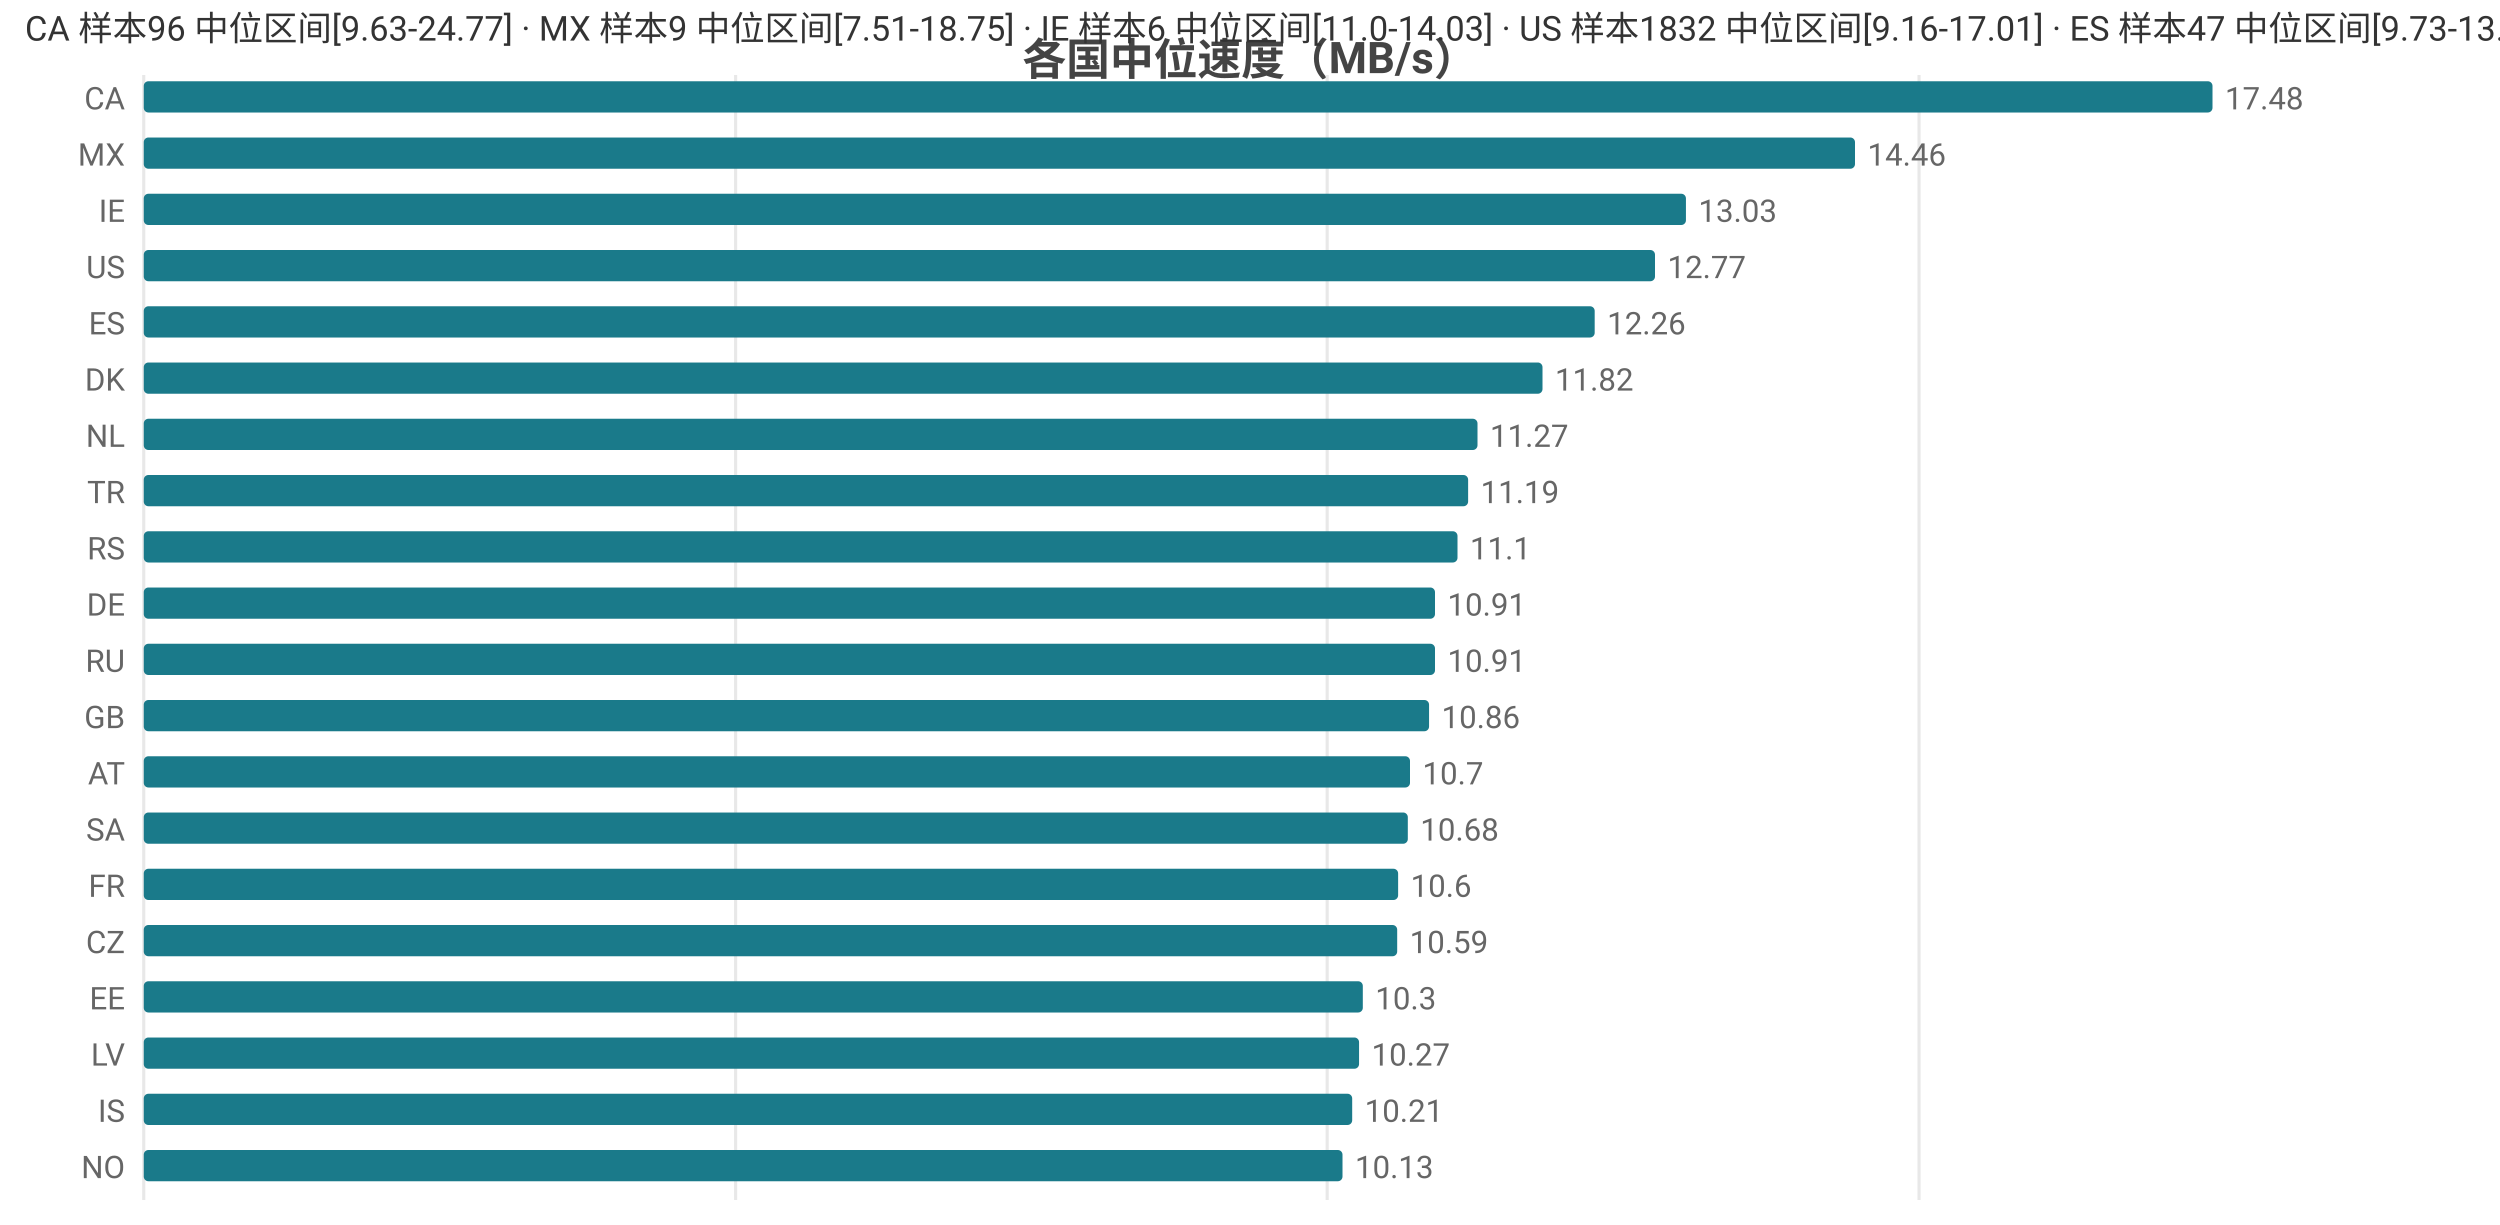
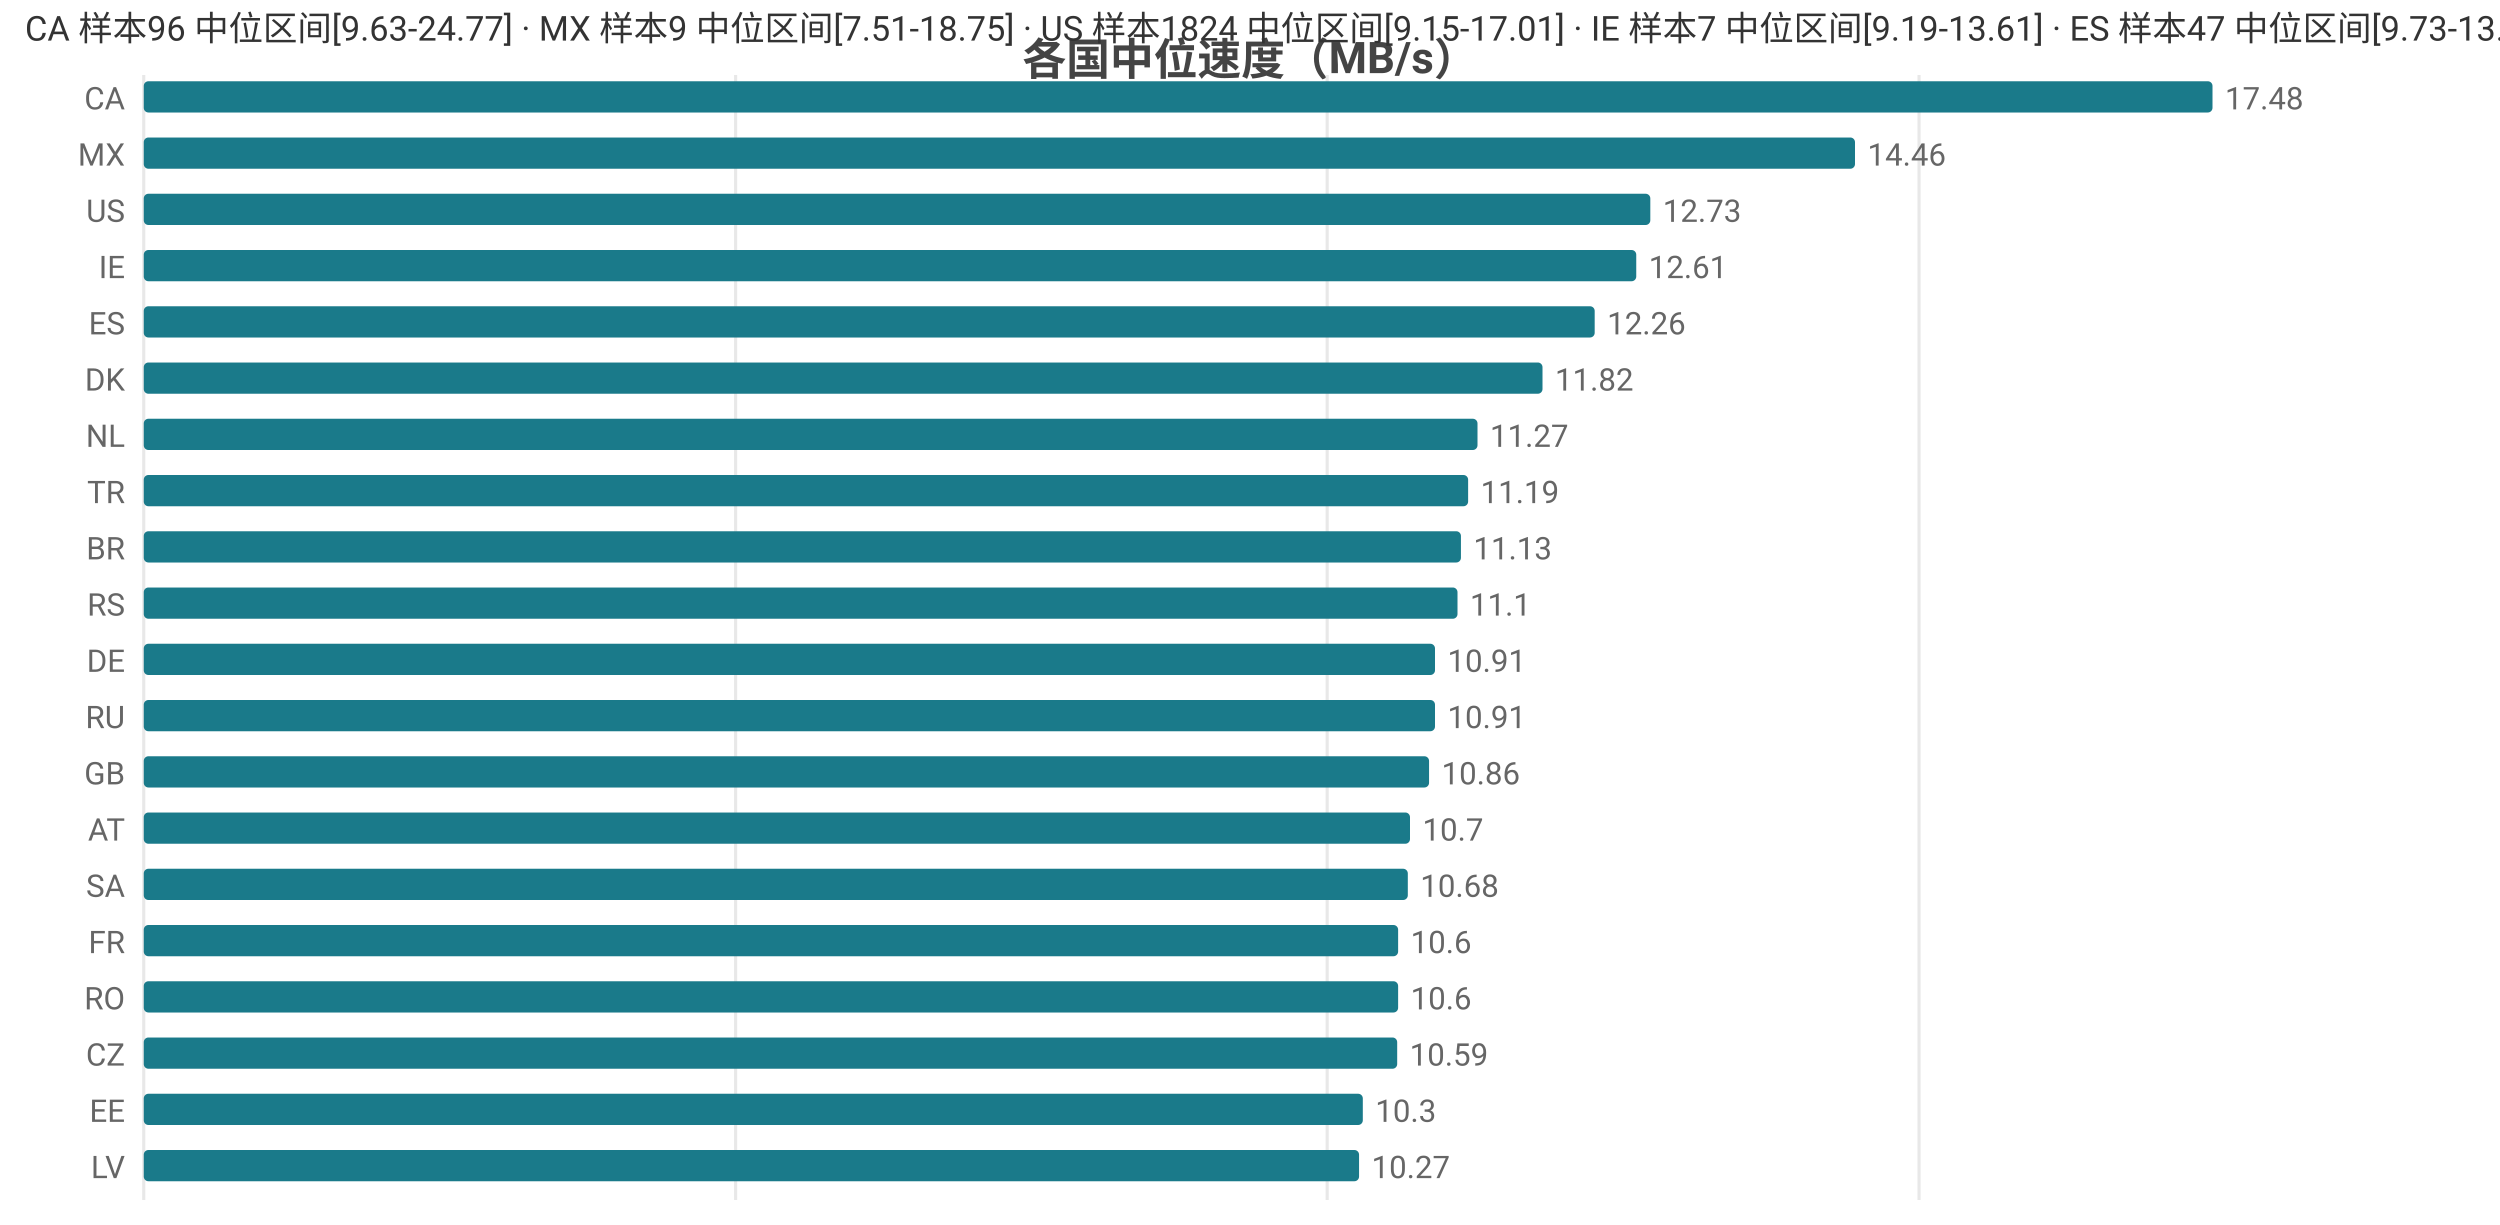
<svg xmlns="http://www.w3.org/2000/svg" width="800" height="392" viewBox="0 0 800 392">
  <rect width="800" height="392" fill="#ffffff" />
  <style>text{font-family:system-ui,-apple-system,'Segoe UI',Roboto,'PingFang SC','Microsoft YaHei','Noto Sans CJK SC',sans-serif}.g{stroke:#e8e8e8;stroke-width:1}.a{stroke:#999;stroke-width:1}.t{font-size:10px;fill:#666}.m{font-size:10px;text-anchor:middle;fill:#666}.e{font-size:10px;text-anchor:end;fill:#666}.l{font-size:11px;fill:#333}.tt{font-size:14px;font-weight:600;text-anchor:middle;fill:#444}.em{font-size:13px;text-anchor:middle;fill:#999}</style>
  <text class="tt" x="400.0" y="24">各国中位速度（MB/s）</text>
  <line class="g" x1="46" y1="24" x2="46" y2="384" />
  <line class="g" x1="235.4" y1="24" x2="235.4" y2="384" />
  <line class="g" x1="424.7" y1="24" x2="424.7" y2="384" />
  <line class="g" x1="614.1" y1="24" x2="614.1" y2="384" />
  <text class="e" x="40" y="35">CA</text>
  <rect x="46" y="26" width="662" height="10" fill="#1a7a8a" rx="1.5" />
  <text class="t" x="712" y="35">17.48</text>
  <text class="e" x="40" y="53">MX</text>
  <rect x="46" y="44" width="547.6" height="10" fill="#1a7a8a" rx="1.5" />
  <text class="t" x="597.6" y="53">14.46</text>
-   <text class="e" x="40" y="71">IE</text>
-   <rect x="46" y="62" width="493.5" height="10" fill="#1a7a8a" rx="1.5" />
-   <text class="t" x="543.5" y="71">13.03</text>
-   <text class="e" x="40" y="89">US</text>
-   <rect x="46" y="80" width="483.6" height="10" fill="#1a7a8a" rx="1.5" />
-   <text class="t" x="533.6" y="89">12.77</text>
+   <text class="e" x="40" y="71">US</text>
+   <rect x="46" y="62" width="482.1" height="10" fill="#1a7a8a" rx="1.5" />
+   <text class="t" x="532.1" y="71">12.73</text>
+   <text class="e" x="40" y="89">IE</text>
+   <rect x="46" y="80" width="477.6" height="10" fill="#1a7a8a" rx="1.5" />
+   <text class="t" x="527.6" y="89">12.61</text>
  <text class="e" x="40" y="107">ES</text>
  <rect x="46" y="98" width="464.3" height="10" fill="#1a7a8a" rx="1.5" />
  <text class="t" x="514.3" y="107">12.26</text>
  <text class="e" x="40" y="125">DK</text>
  <rect x="46" y="116" width="447.6" height="10" fill="#1a7a8a" rx="1.5" />
  <text class="t" x="497.6" y="125">11.82</text>
  <text class="e" x="40" y="143">NL</text>
  <rect x="46" y="134" width="426.8" height="10" fill="#1a7a8a" rx="1.5" />
  <text class="t" x="476.8" y="143">11.27</text>
  <text class="e" x="40" y="161">TR</text>
  <rect x="46" y="152" width="423.8" height="10" fill="#1a7a8a" rx="1.5" />
  <text class="t" x="473.8" y="161">11.19</text>
-   <text class="e" x="40" y="179">RS</text>
-   <rect x="46" y="170" width="420.4" height="10" fill="#1a7a8a" rx="1.5" />
-   <text class="t" x="470.4" y="179">11.1</text>
-   <text class="e" x="40" y="197">DE</text>
-   <rect x="46" y="188" width="413.2" height="10" fill="#1a7a8a" rx="1.5" />
-   <text class="t" x="463.2" y="197">10.91</text>
-   <text class="e" x="40" y="215">RU</text>
+   <text class="e" x="40" y="179">BR</text>
+   <rect x="46" y="170" width="421.5" height="10" fill="#1a7a8a" rx="1.5" />
+   <text class="t" x="471.5" y="179">11.13</text>
+   <text class="e" x="40" y="197">RS</text>
+   <rect x="46" y="188" width="420.4" height="10" fill="#1a7a8a" rx="1.5" />
+   <text class="t" x="470.4" y="197">11.1</text>
+   <text class="e" x="40" y="215">DE</text>
  <rect x="46" y="206" width="413.2" height="10" fill="#1a7a8a" rx="1.5" />
  <text class="t" x="463.2" y="215">10.91</text>
-   <text class="e" x="40" y="233">GB</text>
-   <rect x="46" y="224" width="411.3" height="10" fill="#1a7a8a" rx="1.5" />
-   <text class="t" x="461.3" y="233">10.86</text>
-   <text class="e" x="40" y="251">AT</text>
-   <rect x="46" y="242" width="405.2" height="10" fill="#1a7a8a" rx="1.5" />
-   <text class="t" x="455.2" y="251">10.7</text>
-   <text class="e" x="40" y="269">SA</text>
-   <rect x="46" y="260" width="404.5" height="10" fill="#1a7a8a" rx="1.5" />
-   <text class="t" x="454.5" y="269">10.68</text>
-   <text class="e" x="40" y="287">FR</text>
-   <rect x="46" y="278" width="401.4" height="10" fill="#1a7a8a" rx="1.5" />
-   <text class="t" x="451.4" y="287">10.6</text>
-   <text class="e" x="40" y="305">CZ</text>
-   <rect x="46" y="296" width="401.1" height="10" fill="#1a7a8a" rx="1.5" />
-   <text class="t" x="451.1" y="305">10.59</text>
-   <text class="e" x="40" y="323">EE</text>
-   <rect x="46" y="314" width="390.1" height="10" fill="#1a7a8a" rx="1.5" />
-   <text class="t" x="440.1" y="323">10.3</text>
-   <text class="e" x="40" y="341">LV</text>
-   <rect x="46" y="332" width="388.9" height="10" fill="#1a7a8a" rx="1.5" />
-   <text class="t" x="438.9" y="341">10.27</text>
-   <text class="e" x="40" y="359">IS</text>
-   <rect x="46" y="350" width="386.7" height="10" fill="#1a7a8a" rx="1.5" />
-   <text class="t" x="436.7" y="359">10.21</text>
-   <text class="e" x="40" y="377">NO</text>
-   <rect x="46" y="368" width="383.6" height="10" fill="#1a7a8a" rx="1.5" />
-   <text class="t" x="433.6" y="377">10.13</text>
-   <text class="l" x="8" y="13">CA 样本96 中位区间[9.63-24.77] · MX 样本9 中位区间[7.51-18.75] · IE 样本6 中位区间[11.0-14.03] · US 样本1832 中位区间[9.16-17.01] · ES 样本47 中位区间[9.73-13.91]</text>
+   <text class="e" x="40" y="233">RU</text>
+   <rect x="46" y="224" width="413.2" height="10" fill="#1a7a8a" rx="1.5" />
+   <text class="t" x="463.2" y="233">10.91</text>
+   <text class="e" x="40" y="251">GB</text>
+   <rect x="46" y="242" width="411.3" height="10" fill="#1a7a8a" rx="1.5" />
+   <text class="t" x="461.3" y="251">10.86</text>
+   <text class="e" x="40" y="269">AT</text>
+   <rect x="46" y="260" width="405.2" height="10" fill="#1a7a8a" rx="1.5" />
+   <text class="t" x="455.2" y="269">10.7</text>
+   <text class="e" x="40" y="287">SA</text>
+   <rect x="46" y="278" width="404.5" height="10" fill="#1a7a8a" rx="1.5" />
+   <text class="t" x="454.5" y="287">10.68</text>
+   <text class="e" x="40" y="305">FR</text>
+   <rect x="46" y="296" width="401.4" height="10" fill="#1a7a8a" rx="1.5" />
+   <text class="t" x="451.4" y="305">10.6</text>
+   <text class="e" x="40" y="323">RO</text>
+   <rect x="46" y="314" width="401.4" height="10" fill="#1a7a8a" rx="1.5" />
+   <text class="t" x="451.4" y="323">10.6</text>
+   <text class="e" x="40" y="341">CZ</text>
+   <rect x="46" y="332" width="401.1" height="10" fill="#1a7a8a" rx="1.5" />
+   <text class="t" x="451.1" y="341">10.59</text>
+   <text class="e" x="40" y="359">EE</text>
+   <rect x="46" y="350" width="390.1" height="10" fill="#1a7a8a" rx="1.5" />
+   <text class="t" x="440.1" y="359">10.3</text>
+   <text class="e" x="40" y="377">LV</text>
+   <rect x="46" y="368" width="388.9" height="10" fill="#1a7a8a" rx="1.5" />
+   <text class="t" x="438.9" y="377">10.27</text>
+   <text class="l" x="8" y="13">CA 样本96 中位区间[9.63-24.77] · MX 样本9 中位区间[7.51-18.75] · US 样本1824 中位区间[9.15-17.01] · IE 样本7 中位区间[9.19-13.61] · ES 样本47 中位区间[9.73-13.91]</text>
</svg>
